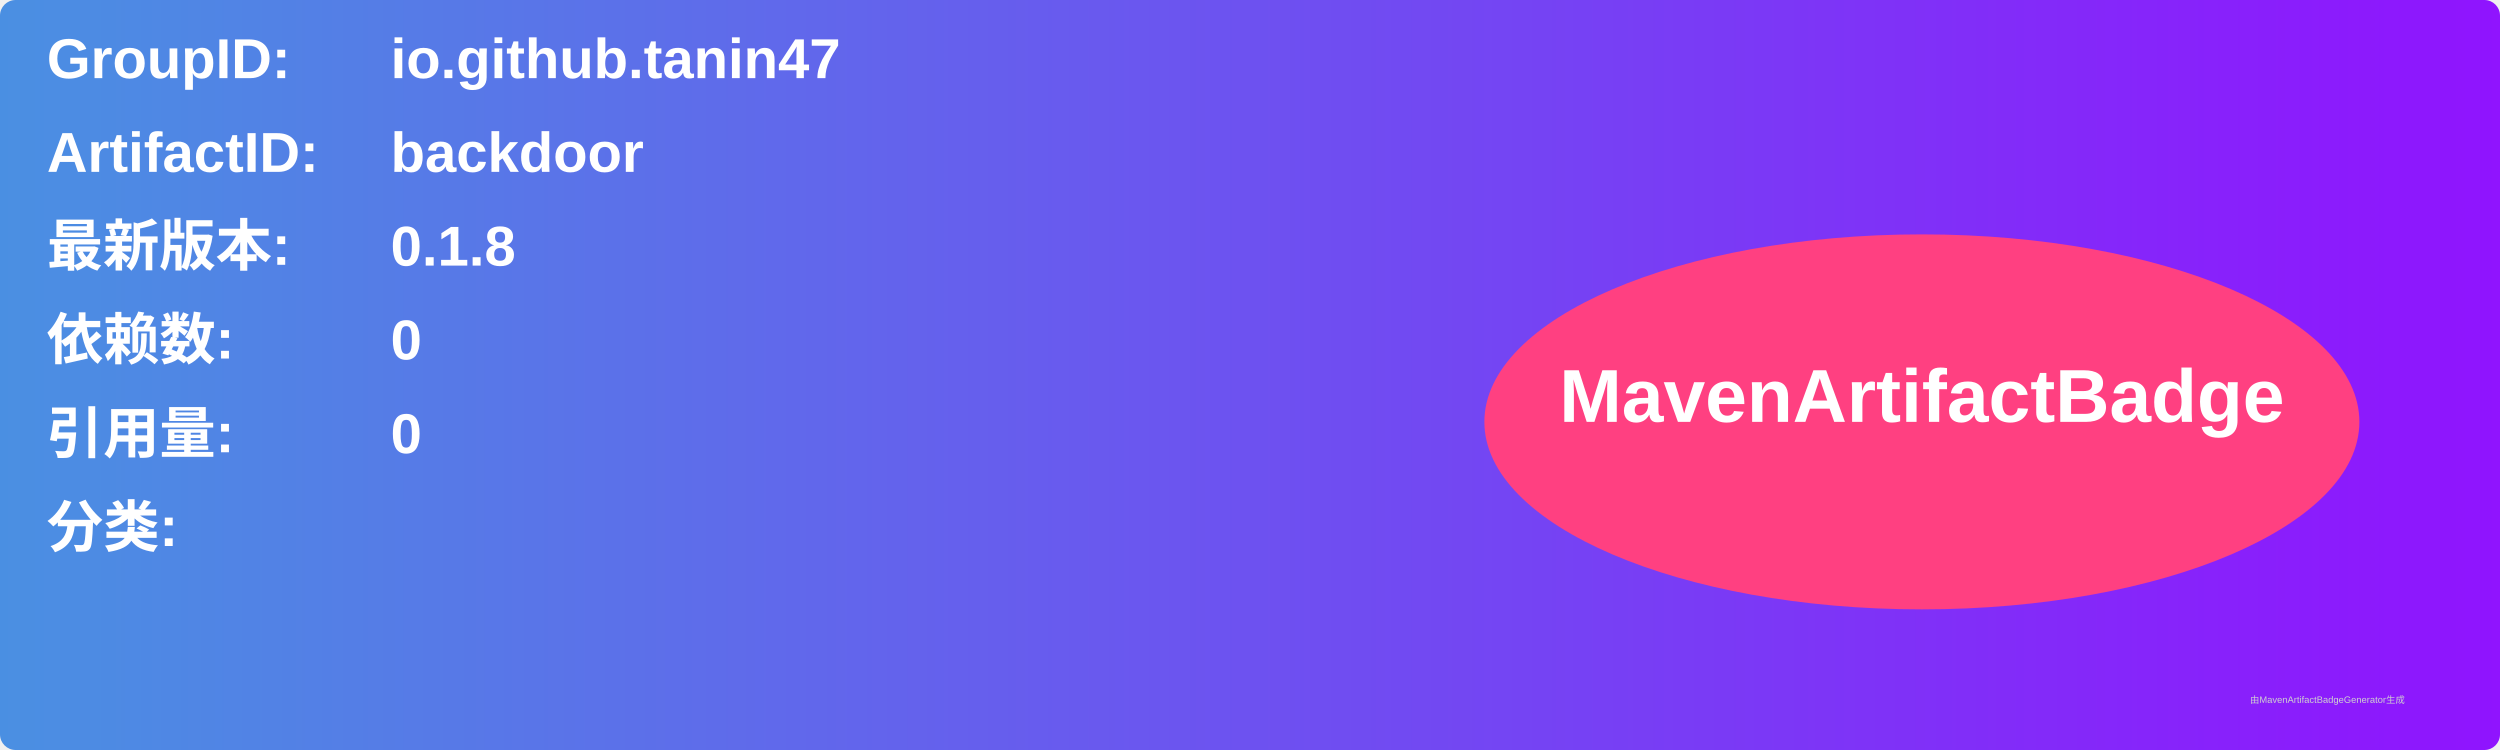
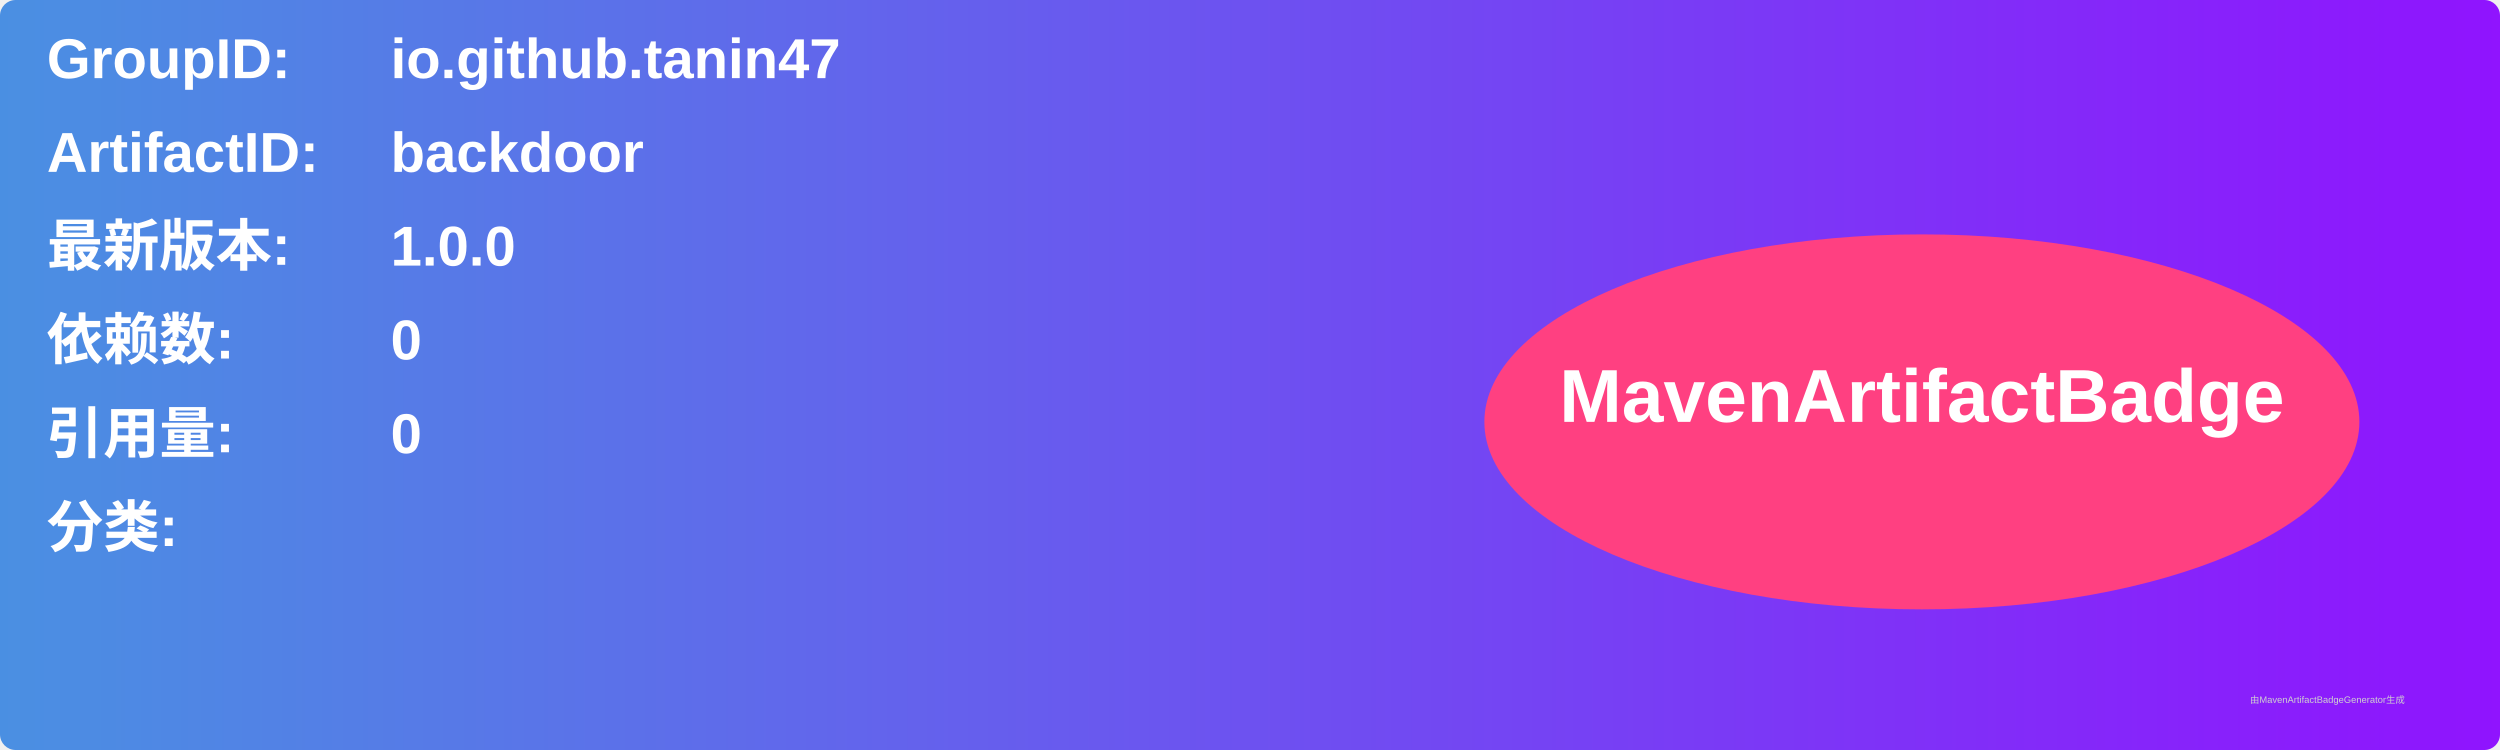
<svg xmlns="http://www.w3.org/2000/svg" width="800" height="240" viewBox="0 0 800 240">
  <linearGradient id="grad" x1="0%" y1="0%" x2="100%" y2="0%">
    <stop offset="0%" stop-color="#4a90e2" />
    <stop offset="100%" stop-color="#9013fe" />
  </linearGradient>
  <rect width="100%" height="100%" rx="5" ry="5" fill="url(#grad)" />
  <g transform="translate(15, 15)">
    <text x="0" y="10" font-family="Arial" font-size="18" fill="white" font-weight="bold" width="260">GroupID:</text>
    <text x="110" y="10" font-family="Arial" font-size="18" fill="white" font-weight="bold" width="460">io.github.tanin47</text>
    <text x="0" y="40" font-family="Arial" font-size="18" fill="white" font-weight="bold" width="260">ArtifactID:</text>
    <text x="110" y="40" font-family="Arial" font-size="18" fill="white" font-weight="bold" width="460">backdoor</text>
    <text x="0" y="70" font-family="Arial" font-size="18" fill="white" font-weight="bold">最新版本:</text>
    <text x="110" y="70" font-family="Arial" font-size="18" fill="white" font-weight="bold">
-       <tspan font-weight="bold">0.1.8</tspan>
+       <tspan font-weight="bold">1.0.0</tspan>
    </text>
    <text x="0" y="100" font-family="Arial" font-size="18" fill="white" font-weight="bold">依赖数: </text>
    <text x="110" y="100" font-family="Arial" font-size="18" fill="white">
      <tspan font-weight="bold">0</tspan>
    </text>
    <text x="0" y="130" font-family="Arial" font-size="18" fill="white" font-weight="bold">引用量: </text>
    <text x="110" y="130" font-family="Arial" font-size="18" fill="white">
      <tspan font-weight="bold">0</tspan>
    </text>
    <text x="0" y="160" font-family="Arial" font-size="18" fill="white" font-weight="bold">分类:</text>
    <text x="10" y="190" font-family="Arial" font-size="10" fill="white">
      <tspan font-weight="bold" />
    </text>
    <ellipse cx="600" cy="120" rx="140" ry="60" fill="#ff4081" />
    <text x="600" y="120" text-anchor="middle" font-family="Arial" font-size="24" fill="white" font-weight="bold">MavenArtifactBadge</text>
  </g>
  <text x="720" y="225" font-family="Arial" font-size="3" fill="#d0d0d0">由MavenArtifactBadgeGenerator生成</text>
</svg>
